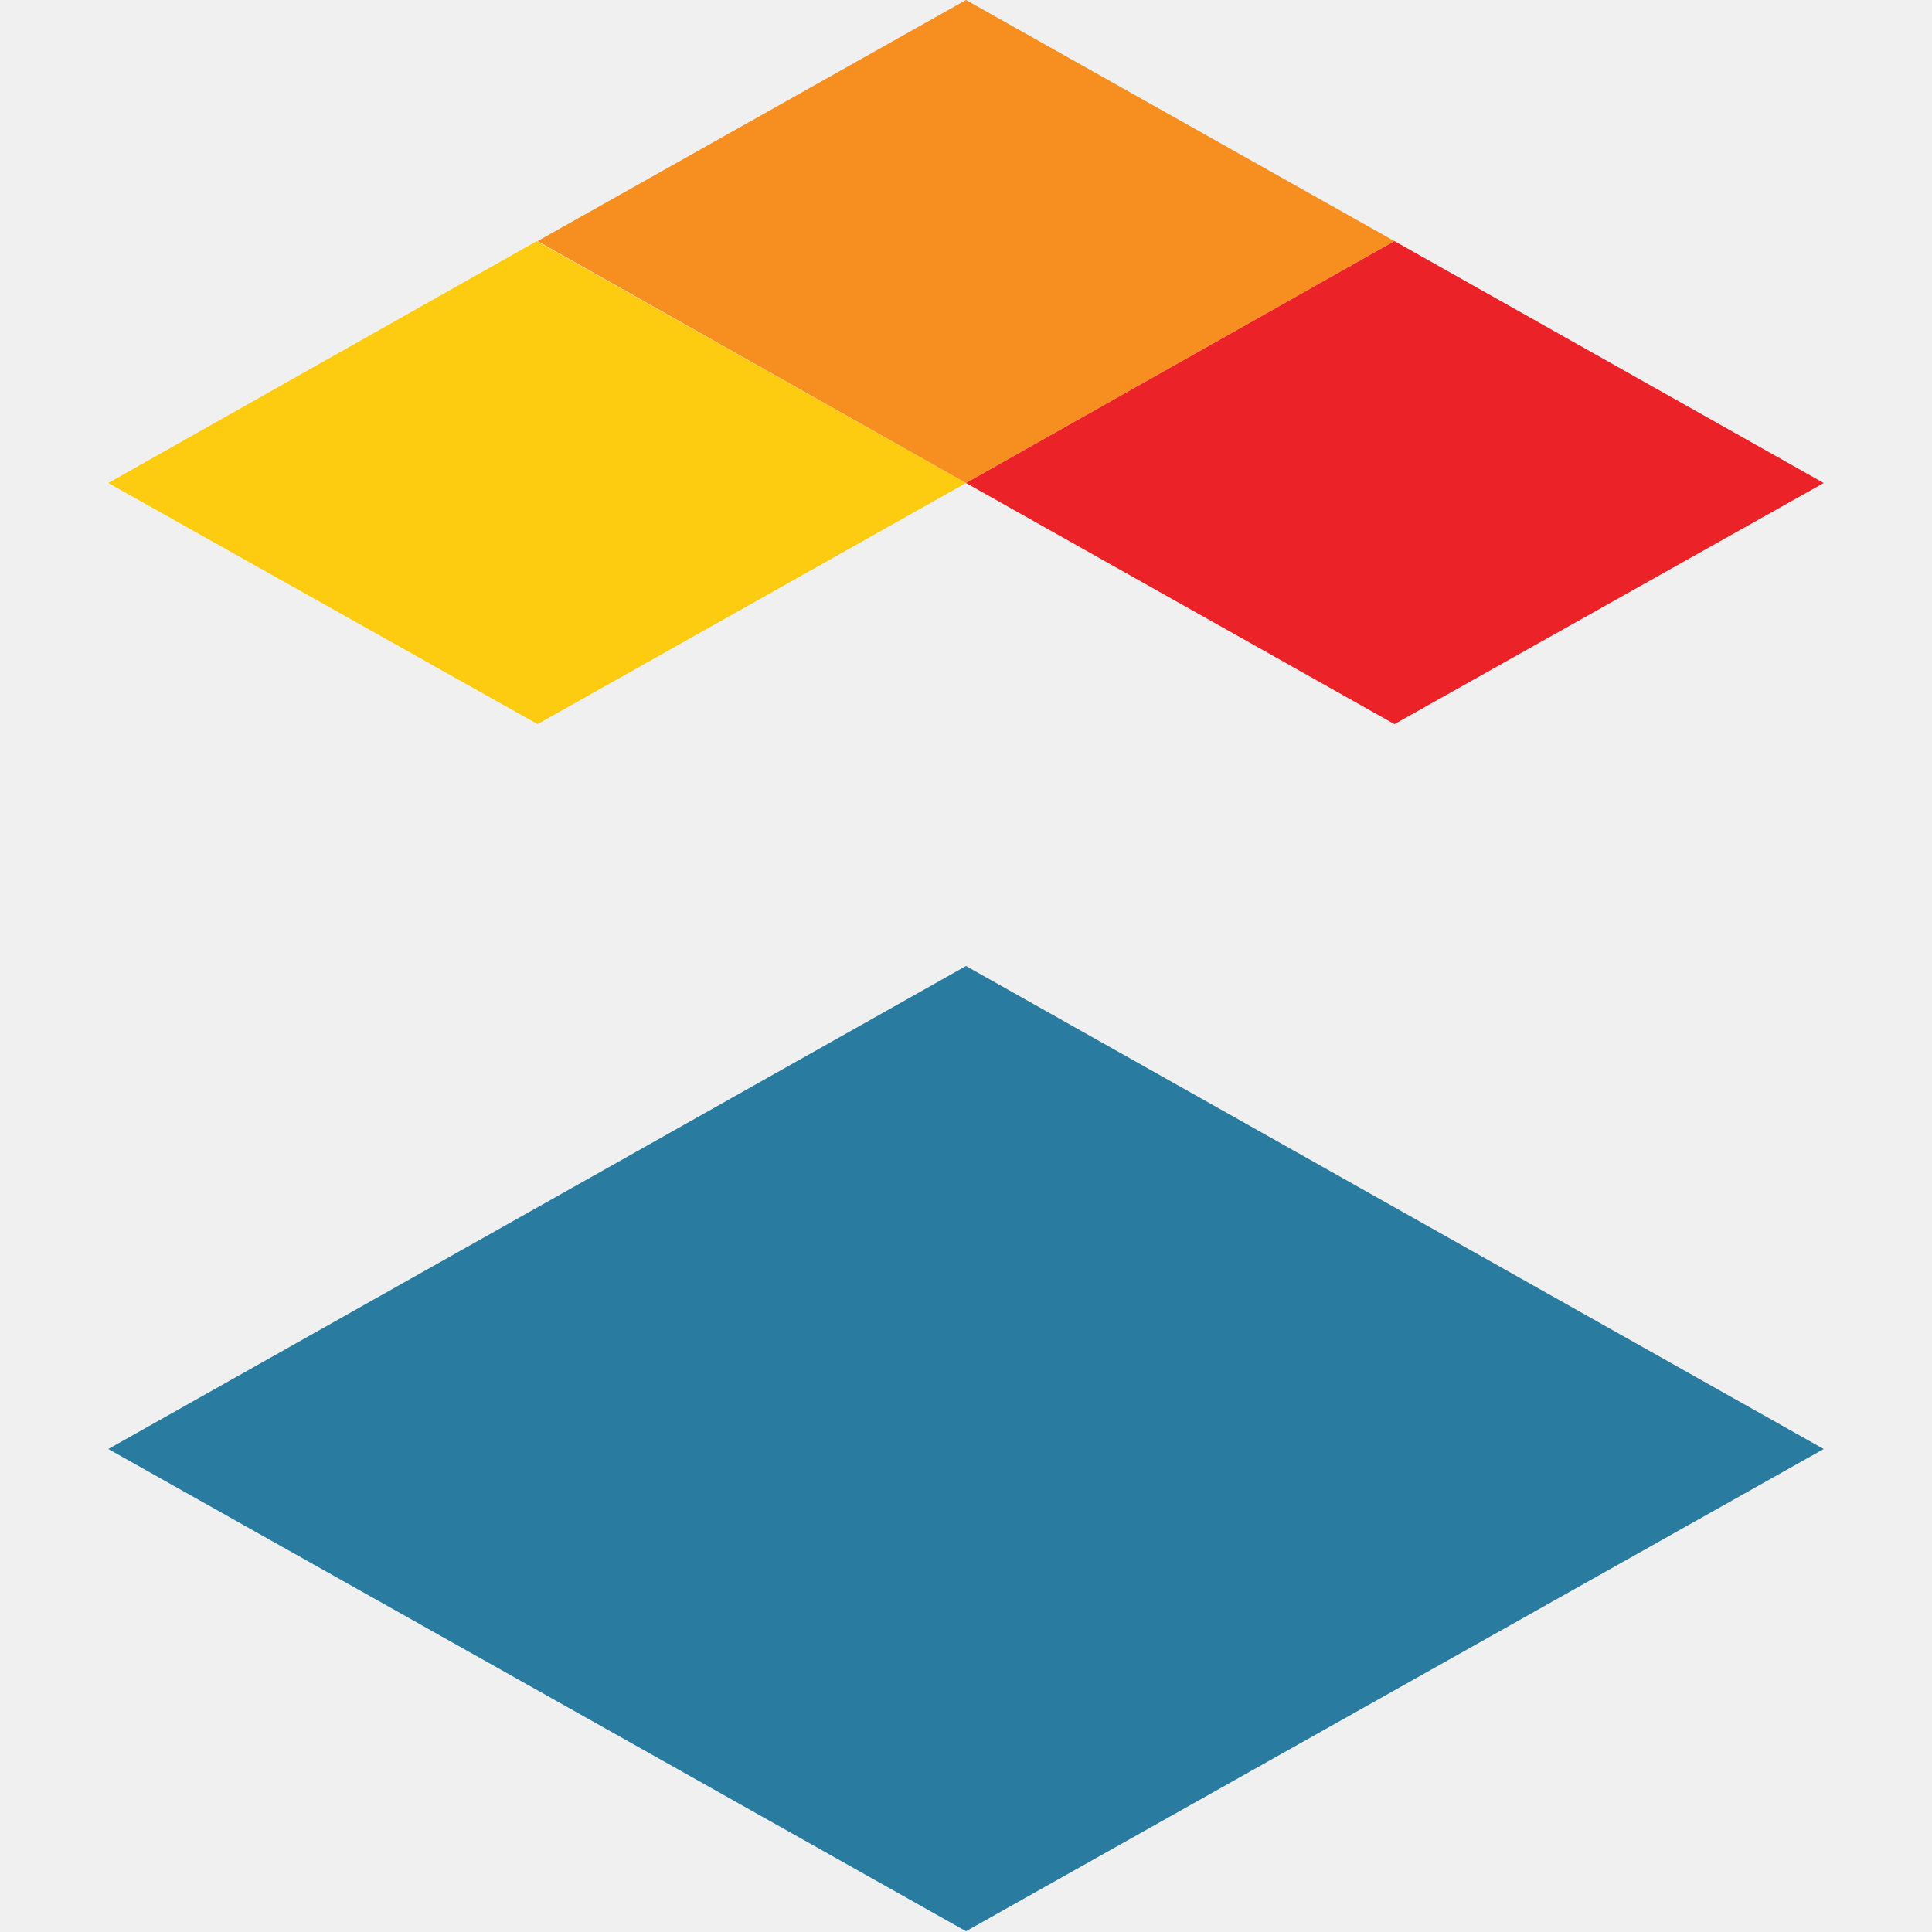
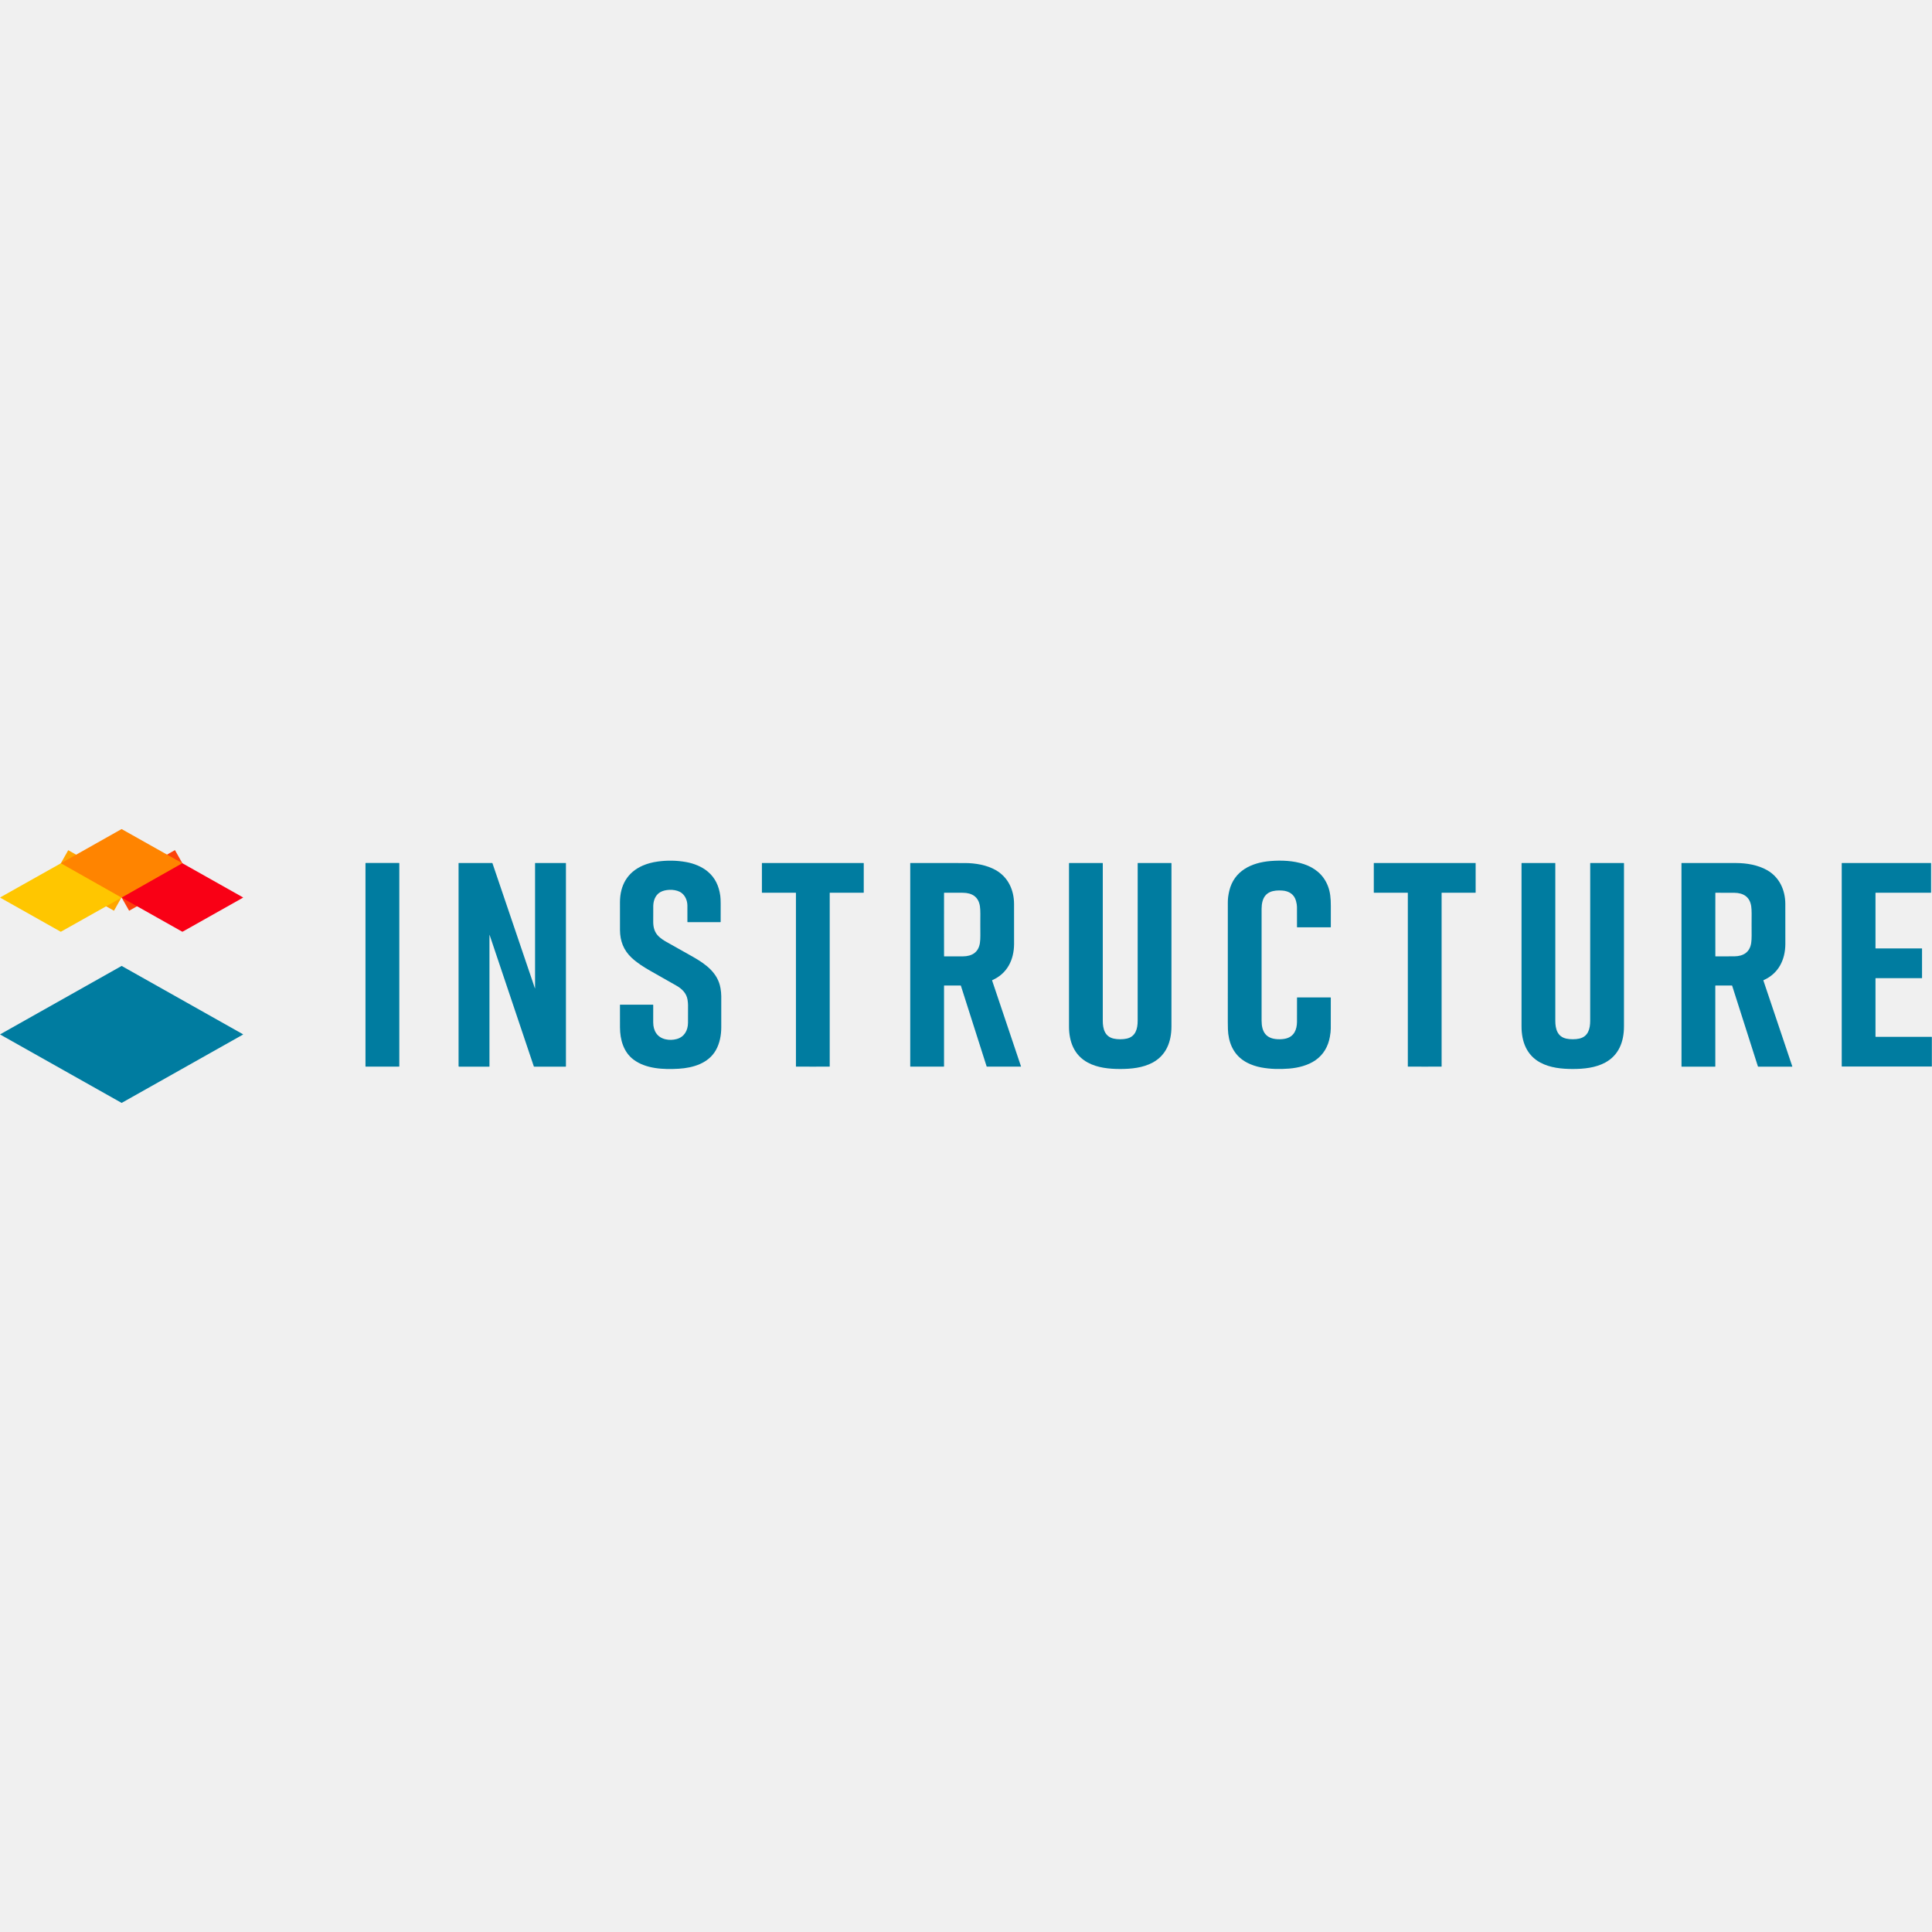
- <svg xmlns="http://www.w3.org/2000/svg" width="128" height="128" viewBox="0 0 128 128" fill="none">
-   <g clip-path="url(#clip0_0_414)">
-     <path d="M7.175 96L64 64L120.825 96L64 127.948L7.175 96Z" fill="#2A7BA0" />
-     <path d="M35.561 15.974L7.175 32L35.614 47.974L64 32L35.561 15.974Z" fill="#FDCC10" />
-     <path d="M64 0L35.614 15.974L64 32L92.386 15.974L64 0Z" fill="#F78F20" />
-     <path d="M92.386 15.974L64 32L92.386 47.974L120.825 32L92.386 15.974Z" fill="#EB2227" />
+ <svg xmlns="http://www.w3.org/2000/svg" version="1.1" viewBox="0.00 -1647.50 3840.00 3840.00" width="128" height="128">
+   <g stroke-width="2.00" fill="none" stroke-linecap="butt">
+     <path stroke="#fc420b" vector-effect="non-scaling-stroke" d="   M 362.51 68.28   L 241.86 136.57" />
+     <path stroke="#ffa500" vector-effect="non-scaling-stroke" d="   M 241.32 136.55   L 120.86 68.44" />
  </g>
-   <defs>
-     <clipPath id="clip0_0_414">
-       <rect width="113.65" height="128" fill="white" transform="translate(7.17505)" />
-     </clipPath>
-   </defs>
+   <path fill="#ff8400" d="   M 362.51 68.28   L 241.86 136.57   Q 241.64 136.44 241.32 136.55   L 120.86 68.44   L 241.24 0.55   A 0.89 0.89 0.0 0 1 242.12 0.55   L 362.51 68.28   Z" />
+   <path fill="#007ca0" d="   M 1298.32 350.08   Q 1298.25 369.30 1298.31 384.74   C 1298.37 401.32 1306.22 414.38 1322.75 418.17   Q 1333.59 420.66 1344.74 417.73   C 1360.07 413.71 1367.31 400.63 1367.46 385.49   Q 1367.66 364.84 1367.52 350.25   Q 1367.48 345.75 1366.61 339.91   C 1364.62 326.53 1355.16 317.42 1343.48 311.01   Q 1341.59 309.97 1292.31 281.95   C 1279.06 274.41 1266.22 266.29 1255.26 255.99   C 1239.26 240.94 1232.48 222.66 1232.27 201.25   Q 1232.14 188.15 1232.24 145.50   C 1232.32 112.15 1247.09 86.22 1277.46 72.96   Q 1290.87 67.11 1307.26 64.87   Q 1336.11 60.92 1363.79 65.92   C 1379.19 68.69 1394.98 74.90 1406.88 84.95   C 1421.75 97.50 1428.94 113.78 1431.62 132.91   Q 1432.38 138.33 1432.39 149.14   Q 1432.40 181.29 1432.36 184.72   A 0.61 0.61 0.0 0 1 1431.75 185.33   L 1366.81 185.33   A 0.52 0.52 0.0 0 1 1366.29 184.81   Q 1366.38 158.92 1366.24 152.02   C 1366.05 142.88 1362.49 133.33 1354.85 127.43   C 1345.03 119.84 1327.53 119.60 1316.36 123.82   C 1304.29 128.36 1298.90 139.78 1298.41 152.50   Q 1298.17 158.88 1298.33 185.25   C 1298.40 196.22 1301.19 206.07 1309.27 213.74   C 1313.80 218.04 1319.22 221.63 1325.06 224.89   Q 1364.75 247.08 1378.20 254.79   C 1403.19 269.11 1426.88 286.37 1432.07 316.69   Q 1433.49 325.01 1433.56 332.50   Q 1433.64 342.51 1433.57 394.26   C 1433.55 409.87 1430.57 426.13 1422.84 439.77   C 1407.92 466.10 1377.29 475.01 1348.98 476.70   C 1319.02 478.49 1283.61 477.06 1258.93 458.36   C 1239.19 443.39 1232.42 418.72 1232.27 394.75   Q 1232.15 376.23 1232.22 349.78   A 0.43 0.42 -0.0 0 1 1232.65 349.36   L 1297.60 349.36   A 0.72 0.72 0.0 0 1 1298.32 350.08   Z" />
+   <path fill="#007ca0" d="   M 2645.06 335.64   Q 2645.17 373.74 2645.01 397.00   Q 2644.96 403.70 2643.24 413.25   C 2639.77 432.45 2630.59 448.59 2614.70 459.69   C 2599.97 469.99 2580.57 474.92 2562.17 476.41   C 2543.82 477.89 2524.85 477.54 2506.64 474.10   Q 2491.56 471.25 2479.00 464.78   C 2456.02 452.96 2444.40 432.41 2441.27 407.41   Q 2440.36 400.18 2440.37 385.05   Q 2440.41 242.73 2440.39 145.50   Q 2440.38 135.45 2443.26 123.25   C 2452.67 83.32 2487.41 66.92 2525.26 63.87   C 2568.29 60.40 2621.55 67.26 2639.43 113.85   C 2643.98 125.71 2645.12 138.09 2645.11 152.94   Q 2645.11 191.45 2645.11 194.99   A 0.63 0.63 0.0 0 1 2644.48 195.62   L 2578.37 195.62   A 0.48 0.48 0.0 0 1 2577.89 195.14   Q 2578.01 168.41 2577.83 155.01   Q 2577.76 150.10 2575.95 143.30   C 2572.41 130.01 2561.95 123.51 2548.75 122.56   C 2530.83 121.28 2514.39 124.77 2509.27 144.19   Q 2507.52 150.82 2507.52 158.75   Q 2507.46 245.15 2507.50 380.79   C 2507.51 403.27 2516.04 416.88 2539.40 418.01   Q 2548.82 418.47 2556.11 416.60   C 2572.27 412.45 2577.74 398.79 2577.87 383.47   Q 2577.99 368.90 2577.91 335.41   A 0.49 0.49 0.0 0 1 2578.40 334.92   L 2644.34 334.92   A 0.72 0.72 0.0 0 1 2645.06 335.64   Z" />
+   <rect fill="#007ca0" x="726.42" y="67.75" width="67.24" height="404.76" rx="0.55" />
+   <path fill="#007ca0" d="   M 973.09 210.65   A 0.13 0.13 0.0 0 0 972.84 210.69   L 972.84 472.15   A 0.41 0.41 0.0 0 1 972.43 472.56   L 912.34 472.56   A 0.90 0.89 0.0 0 1 911.44 471.67   L 911.44 68.22   A 0.42 0.41 0.0 0 1 911.86 67.81   L 978.27 67.81   A 0.53 0.52 -9.2 0 1 978.77 68.16   L 1063.17 316.82   A 0.16 0.16 0.0 0 0 1063.48 316.77   L 1063.48 68.14   A 0.34 0.33 0.0 0 1 1063.82 67.81   L 1124.43 67.81   A 0.42 0.41 0.0 0 1 1124.85 68.22   L 1124.85 471.98   A 0.58 0.58 0.0 0 1 1124.27 472.56   L 1061.80 472.56   A 0.89 0.88 80.9 0 1 1060.96 471.95   L 973.09 210.65   Z" />
+   <path fill="#007ca0" d="   M 1615.56 67.81   Q 1688.70 67.81 1716.54 67.82   A 0.23 0.23 0.0 0 1 1716.77 68.05   L 1716.77 126.41   A 0.48 0.48 0.0 0 1 1716.29 126.89   L 1649.39 126.89   A 0.26 0.26 0.0 0 0 1649.13 127.15   L 1649.13 472.24   A 0.22 0.22 0.0 0 1 1648.92 472.46   Q 1644.72 472.56 1615.56 472.56   Q 1586.41 472.56 1582.21 472.46   A 0.22 0.22 0.0 0 1 1582.00 472.24   L 1581.99 127.15   A 0.26 0.26 0.0 0 0 1581.73 126.89   L 1514.83 126.89   A 0.48 0.48 0.0 0 1 1514.35 126.41   L 1514.35 68.05   A 0.23 0.23 0.0 0 1 1514.58 67.82   Q 1542.42 67.81 1615.56 67.81   Z" />
+   <path fill="#007ca0" d="   M 1971.95 301.44   L 2029.36 472.17   A 0.27 0.27 0.0 0 1 2029.10 472.53   L 1961.74 472.53   A 0.83 0.82 -8.6 0 1 1960.95 471.95   L 1909.82 311.62   A 0.50 0.50 0.0 0 0 1909.34 311.27   L 1876.97 311.27   A 0.63 0.63 0.0 0 0 1876.34 311.90   L 1876.34 471.96   A 0.56 0.56 0.0 0 1 1875.78 472.52   L 1809.62 472.52   A 0.47 0.46 -0.0 0 1 1809.15 472.06   L 1809.15 68.12   A 0.30 0.30 0.0 0 1 1809.45 67.82   Q 1900.55 67.78 1917.99 67.86   C 1938.29 67.95 1960.83 71.58 1979.23 81.99   C 2003.75 95.86 2015.39 121.50 2015.51 149.01   Q 2015.71 196.42 2015.55 228.75   C 2015.40 260.12 2002.01 287.52 1972.33 300.58   A 0.70 0.70 0.0 0 0 1971.95 301.44   Z   M 1876.31 190.14   Q 1876.31 250.81 1876.37 253.07   A 0.34 0.34 0.0 0 0 1876.70 253.40   Q 1900.62 253.47 1914.03 253.34   C 1932.06 253.15 1944.93 245.30 1947.69 226.50   C 1948.92 218.11 1948.45 208.21 1948.44 190.13   C 1948.44 172.06 1948.91 162.16 1947.68 153.77   C 1944.92 134.97 1932.05 127.12 1914.02 126.94   Q 1900.61 126.81 1876.69 126.88   A 0.34 0.34 0.0 0 0 1876.36 127.22   Q 1876.30 129.47 1876.31 190.14   Z" />
+   <path fill="#007ca0" d="   M 2226.52 477.20   C 2204.76 477.20 2181.42 474.91 2162.07 464.45   C 2134.96 449.81 2124.73 423.01 2124.72 392.48   Q 2124.69 347.22 2124.73 68.44   A 0.64 0.64 0.0 0 1 2125.37 67.80   L 2191.46 67.81   A 0.42 0.41 -90.0 0 1 2191.87 68.23   Q 2191.99 119.23 2191.87 381.31   C 2191.87 397.35 2195.87 412.81 2213.51 416.79   Q 2219.28 418.10 2226.53 418.10   Q 2233.77 418.10 2239.54 416.80   C 2257.18 412.81 2261.19 397.35 2261.19 381.31   Q 2261.11 119.23 2261.24 68.23   A 0.42 0.41 -90.0 0 1 2261.65 67.81   L 2327.74 67.82   A 0.64 0.64 0.0 0 1 2328.38 68.46   Q 2328.38 347.24 2328.34 392.50   C 2328.32 423.02 2318.09 449.82 2290.98 464.46   C 2271.63 474.91 2248.28 477.20 2226.52 477.20   Z" />
+   <path fill="#007ca0" d="   M 2831.74 472.56   Q 2802.58 472.56 2798.39 472.46   A 0.22 0.22 0.0 0 1 2798.17 472.24   L 2798.17 127.15   A 0.26 0.26 0.0 0 0 2797.91 126.89   L 2731.01 126.89   A 0.48 0.48 0.0 0 1 2730.53 126.41   L 2730.53 68.05   A 0.23 0.23 0.0 0 1 2730.76 67.82   Q 2758.60 67.81 2831.74 67.81   Q 2904.88 67.81 2932.72 67.82   A 0.23 0.23 0.0 0 1 2932.95 68.05   L 2932.95 126.41   A 0.48 0.48 0.0 0 1 2932.47 126.89   L 2865.57 126.89   A 0.26 0.26 0.0 0 0 2865.31 127.15   L 2865.30 472.24   A 0.22 0.22 0.0 0 1 2865.09 472.46   Q 2860.89 472.56 2831.74 472.56   Z" />
+   <path fill="#007ca0" d="   M 3125.97 418.09   Q 3133.21 418.09 3138.98 416.79   C 3156.62 412.81 3160.63 397.35 3160.63 381.31   Q 3160.55 119.22 3160.68 68.22   A 0.42 0.41 90.0 0 1 3161.09 67.80   L 3227.18 67.80   A 0.64 0.64 0.0 0 1 3227.82 68.44   Q 3227.82 347.23 3227.78 392.49   C 3227.76 423.02 3217.53 449.82 3190.42 464.46   C 3171.07 474.91 3147.72 477.20 3125.96 477.20   C 3104.20 477.19 3080.85 474.90 3061.50 464.45   C 3034.40 449.81 3024.17 423.00 3024.16 392.47   Q 3024.12 347.21 3024.17 68.42   A 0.64 0.64 0.0 0 1 3024.81 67.78   L 3090.90 67.79   A 0.42 0.41 -90.0 0 1 3091.31 68.21   Q 3091.43 119.21 3091.31 381.30   C 3091.30 397.34 3095.31 412.81 3112.95 416.79   Q 3118.72 418.09 3125.97 418.09   Z" />
+   <path fill="#007ca0" d="   M 3505.30 300.59   A 0.70 0.70 0.0 0 0 3504.92 301.45   L 3562.37 472.20   A 0.27 0.27 0.0 0 1 3562.11 472.56   L 3494.74 472.57   A 0.83 0.82 -8.6 0 1 3493.95 471.99   L 3442.78 311.64   A 0.50 0.50 0.0 0 0 3442.30 311.29   L 3409.92 311.30   A 0.63 0.63 0.0 0 0 3409.29 311.93   L 3409.32 472.02   A 0.56 0.56 0.0 0 1 3408.76 472.58   L 3342.59 472.59   A 0.47 0.46 -0.0 0 1 3342.12 472.13   L 3342.04 68.12   A 0.30 0.30 0.0 0 1 3342.34 67.82   Q 3433.46 67.76 3450.90 67.84   C 3471.21 67.93 3493.75 71.55 3512.16 81.96   C 3536.68 95.83 3548.33 121.47 3548.45 148.99   Q 3548.66 196.40 3548.51 228.74   C 3548.37 260.11 3534.98 287.52 3505.30 300.59   Z   M 3409.34 190.13   Q 3409.34 250.76 3409.40 253.01   A 0.34 0.34 0.0 0 0 3409.73 253.34   Q 3433.63 253.41 3447.03 253.28   C 3465.05 253.10 3477.91 245.25 3480.67 226.47   C 3481.89 218.09 3481.42 208.19 3481.42 190.13   C 3481.42 172.07 3481.89 162.18 3480.67 153.79   C 3477.91 135.01 3465.05 127.16 3447.03 126.98   Q 3433.63 126.85 3409.73 126.92   A 0.34 0.34 0.0 0 0 3409.39 127.26   Q 3409.34 129.51 3409.34 190.13   Z" />
+   <path fill="#007ca0" d="   M 3727.68 297.07   L 3727.68 412.92   A 0.38 0.38 0.0 0 0 3728.06 413.30   L 3839.34 413.30   A 0.38 0.38 0.0 0 1 3839.72 413.68   L 3839.72 471.90   A 0.38 0.38 0.0 0 1 3839.34 472.28   L 3660.96 472.28   A 0.38 0.38 0.0 0 1 3660.58 471.90   L 3660.58 68.19   A 0.38 0.38 0.0 0 1 3660.96 67.81   L 3837.77 67.81   A 0.38 0.38 0.0 0 1 3838.15 68.19   L 3838.15 126.51   A 0.38 0.38 0.0 0 1 3837.77 126.89   L 3728.06 126.89   A 0.38 0.38 0.0 0 0 3727.68 127.27   L 3727.68 237.22   A 0.38 0.38 0.0 0 0 3728.06 237.60   L 3819.82 237.60   A 0.38 0.38 0.0 0 1 3820.20 237.98   L 3820.20 296.31   A 0.38 0.38 0.0 0 1 3819.82 296.69   L 3728.06 296.69   A 0.38 0.38 0.0 0 0 3727.68 297.07   Z" />
+   <path fill="#ffc600" d="   M 120.86 68.44   L 241.32 136.55   Q 241.24 136.64 241.16 136.74   A 1.52 1.49 4.4 0 1 240.73 137.10   L 121.00 204.40   A 0.35 0.33 43.4 0 1 120.67 204.40   L 0.61 136.79   A 0.44 0.44 0.0 0 1 0.61 136.03   L 120.86 68.44   Z" />
+   <path fill="#f90015" d="   M 241.86 136.57   L 362.51 68.28   L 483.07 136.18   A 0.27 0.27 0.0 0 1 483.07 136.65   L 363.22 204.14   A 1.39 1.39 0.0 0 1 361.88 204.14   L 241.86 136.57   Z" />
+   <path fill="#007ca0" d="   M 482.96 408.80   L 241.95 544.52   A 0.37 0.37 0.0 0 1 241.59 544.52   L 0.58 408.81   A 0.37 0.37 0.0 0 1 0.58 408.17   L 241.59 272.44   A 0.37 0.37 0.0 0 1 241.95 272.44   L 482.96 408.16   A 0.37 0.37 0.0 0 1 482.96 408.80   Z" />
</svg>
